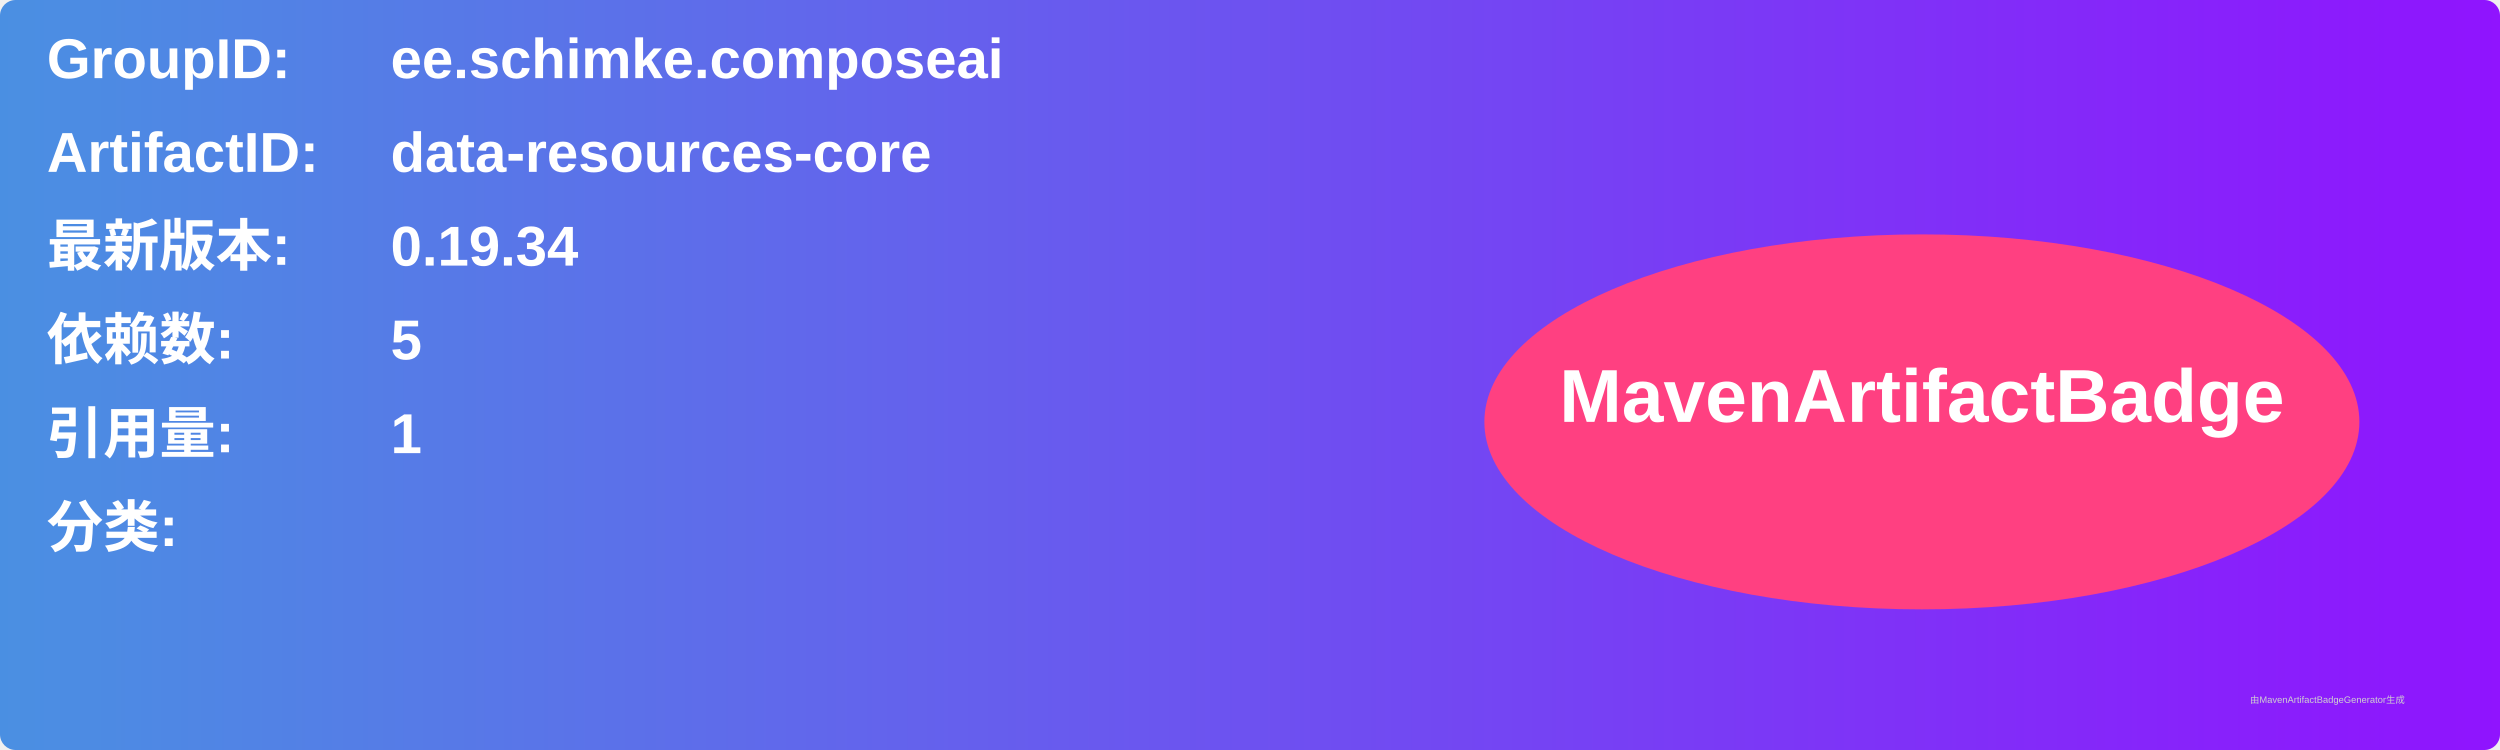
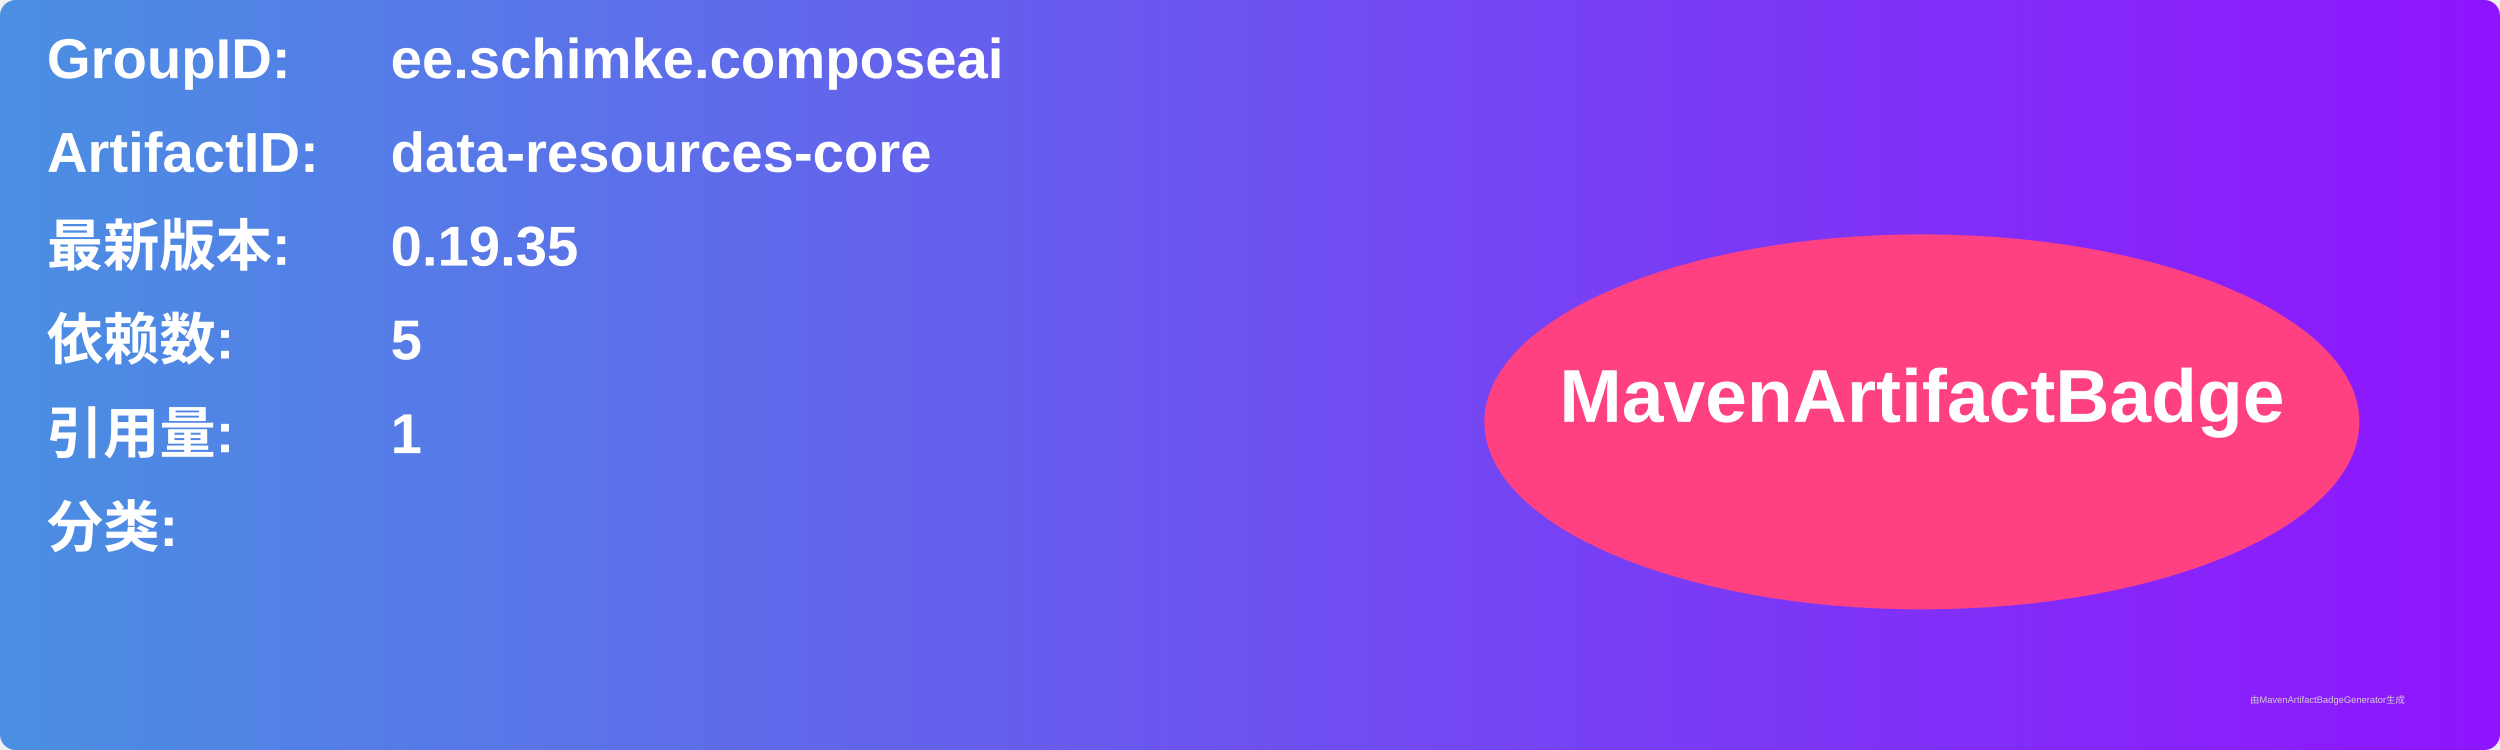
<svg xmlns="http://www.w3.org/2000/svg" width="800" height="240" viewBox="0 0 800 240">
  <linearGradient id="grad" x1="0%" y1="0%" x2="100%" y2="0%">
    <stop offset="0%" stop-color="#4a90e2" />
    <stop offset="100%" stop-color="#9013fe" />
  </linearGradient>
  <rect width="100%" height="100%" rx="5" ry="5" fill="url(#grad)" />
  <g transform="translate(15, 15)">
    <text x="0" y="10" font-family="Arial" font-size="18" fill="white" font-weight="bold" width="260">GroupID:</text>
    <text x="110" y="10" font-family="Arial" font-size="18" fill="white" font-weight="bold" width="460">ee.schimke.composeai</text>
    <text x="0" y="40" font-family="Arial" font-size="18" fill="white" font-weight="bold" width="260">ArtifactID:</text>
    <text x="110" y="40" font-family="Arial" font-size="18" fill="white" font-weight="bold" width="460">data-resources-core</text>
    <text x="0" y="70" font-family="Arial" font-size="18" fill="white" font-weight="bold">最新版本:</text>
    <text x="110" y="70" font-family="Arial" font-size="18" fill="white" font-weight="bold">
-       <tspan font-weight="bold">0.19.34</tspan>
+       <tspan font-weight="bold">0.19.35</tspan>
    </text>
    <text x="0" y="100" font-family="Arial" font-size="18" fill="white" font-weight="bold">依赖数: </text>
    <text x="110" y="100" font-family="Arial" font-size="18" fill="white">
      <tspan font-weight="bold">5</tspan>
    </text>
    <text x="0" y="130" font-family="Arial" font-size="18" fill="white" font-weight="bold">引用量: </text>
    <text x="110" y="130" font-family="Arial" font-size="18" fill="white">
      <tspan font-weight="bold">1</tspan>
    </text>
    <text x="0" y="160" font-family="Arial" font-size="18" fill="white" font-weight="bold">分类:</text>
    <text x="10" y="190" font-family="Arial" font-size="10" fill="white">
      <tspan font-weight="bold" />
    </text>
    <ellipse cx="600" cy="120" rx="140" ry="60" fill="#ff4081" />
    <text x="600" y="120" text-anchor="middle" font-family="Arial" font-size="24" fill="white" font-weight="bold">MavenArtifactBadge</text>
  </g>
  <text x="720" y="225" font-family="Arial" font-size="3" fill="#d0d0d0">由MavenArtifactBadgeGenerator生成</text>
</svg>
